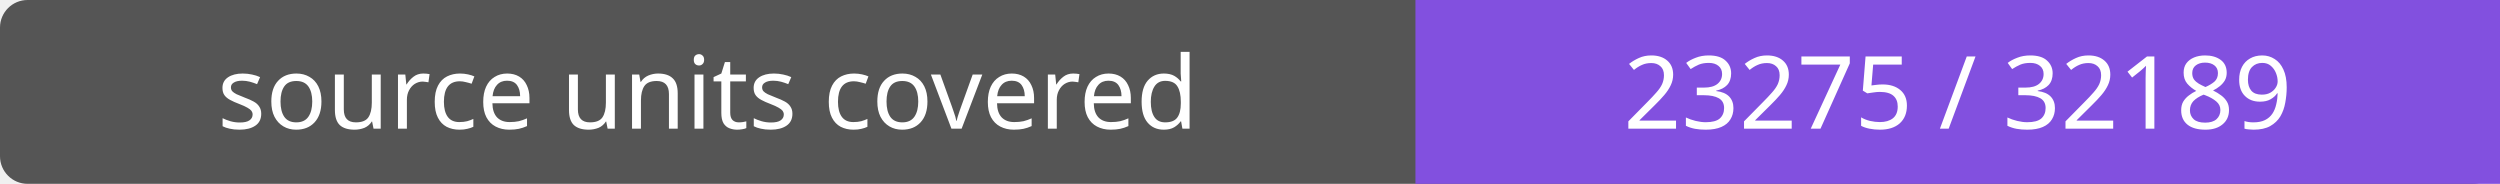
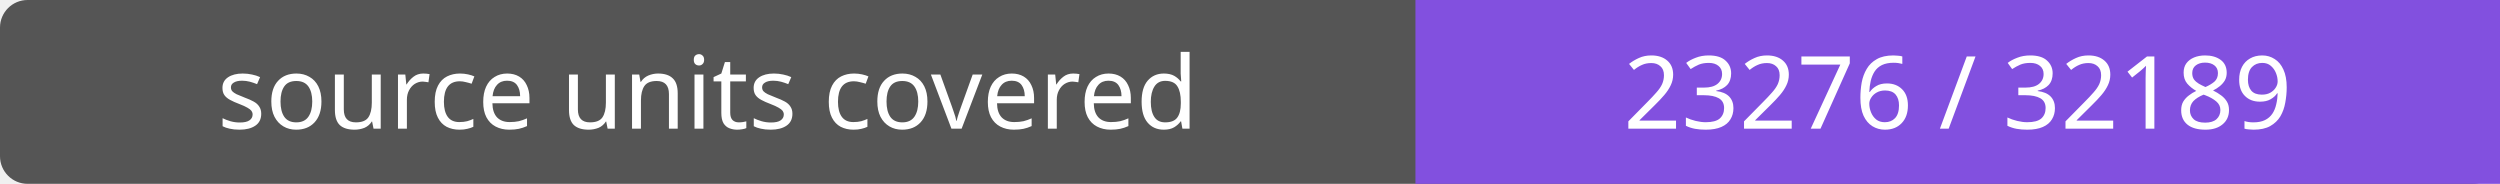
- <svg xmlns="http://www.w3.org/2000/svg" width="272" height="20" role="img" aria-label="source units covered: 23275 / 32189">
+ <svg xmlns="http://www.w3.org/2000/svg" width="272" height="20" role="img" aria-label="source units covered: 23276 / 32189">
  <rect width="272" height="20" rx="3" fill="#555" />
  <path fill="#8250df" d="M154 0h118v20H154z" />
  <g fill="#fff" text-anchor="middle" font-family="Verdana,sans-serif" font-size="11">
    <text x="77.0" y="14">source units covered</text>
-     <text x="213.0" y="14">23275 / 32189</text>
+     <text x="213.0" y="14">23276 / 32189</text>
  </g>
</svg>
